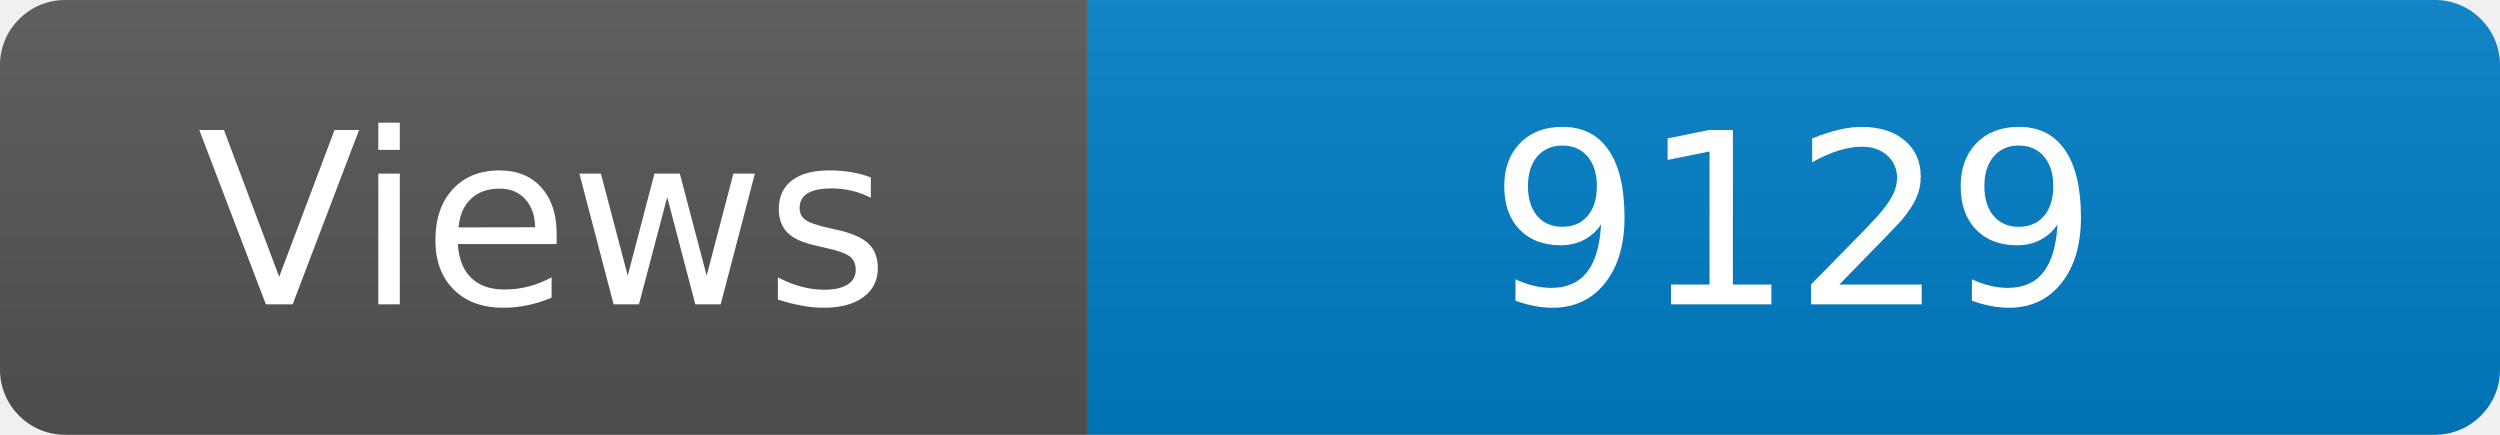
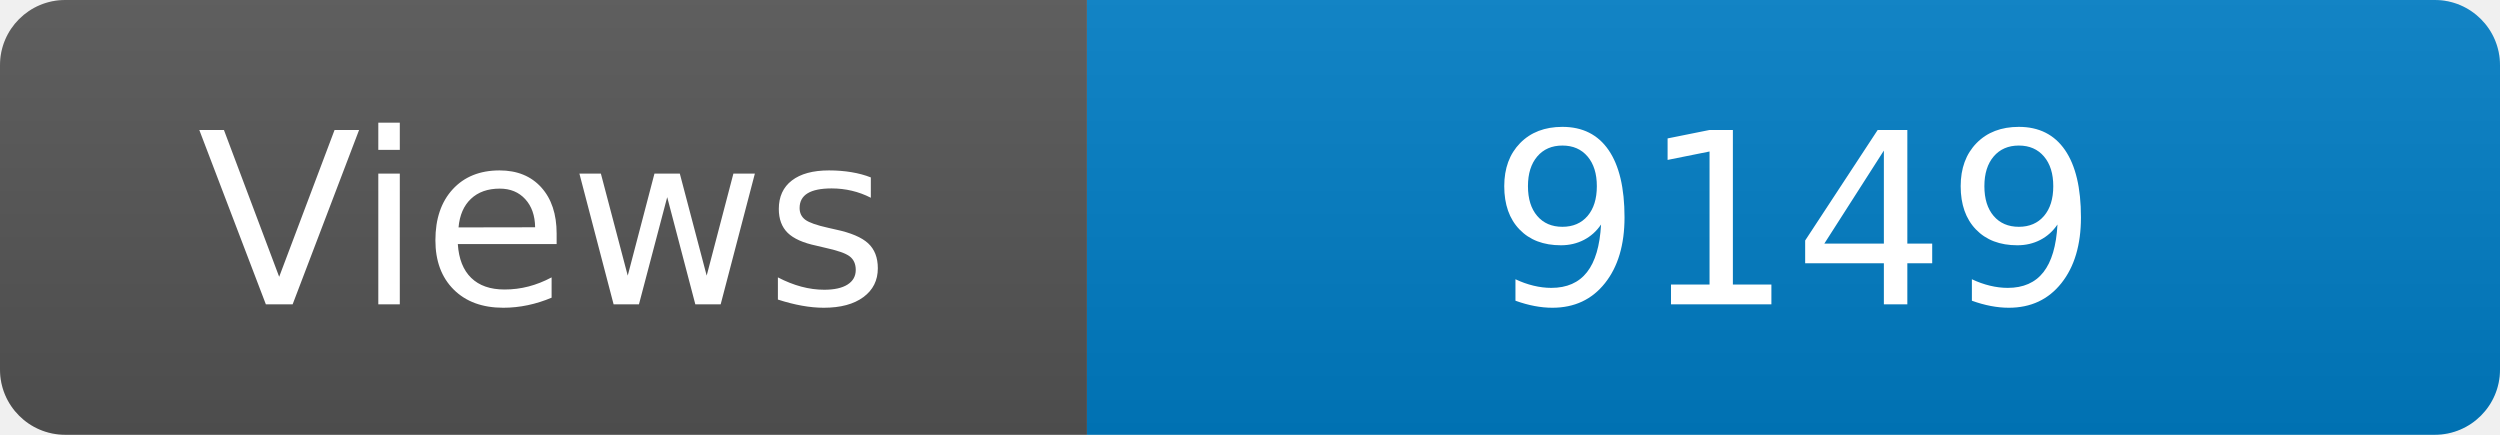
<svg xmlns="http://www.w3.org/2000/svg" width="115" height="20" role="img" aria-label="Maintained?: yes">
  <linearGradient id="s" x2="0" y2="100%">
    <stop offset="0" stop-color="#bbb" stop-opacity=".1" />
    <stop offset="1" stop-opacity=".1" />
  </linearGradient>
  <clipPath id="r">
    <rect width="115" height="20" rx="3" fill="#fff" />
  </clipPath>
  <g clip-path="url(#r)">
    <rect width="50" height="20" fill="#555" />
    <rect x="50" width="160" height="20" fill="#007ec6" />
    <rect width="115" height="20" fill="url(#s)" />
  </g>
  <g fill="#fff" text-anchor="middle" font-family="Verdana,Geneva,DejaVu Sans,sans-serif" font-size="110">
    <text x="250" y="140" transform="scale(.1)" fill="#fff">Views</text>
-     <text x="825" y="140" transform="scale(.1)" fill="#fff">9129</text>
+     <text x="825" y="140" transform="scale(.1)" fill="#fff">9149</text>
  </g>
</svg>
